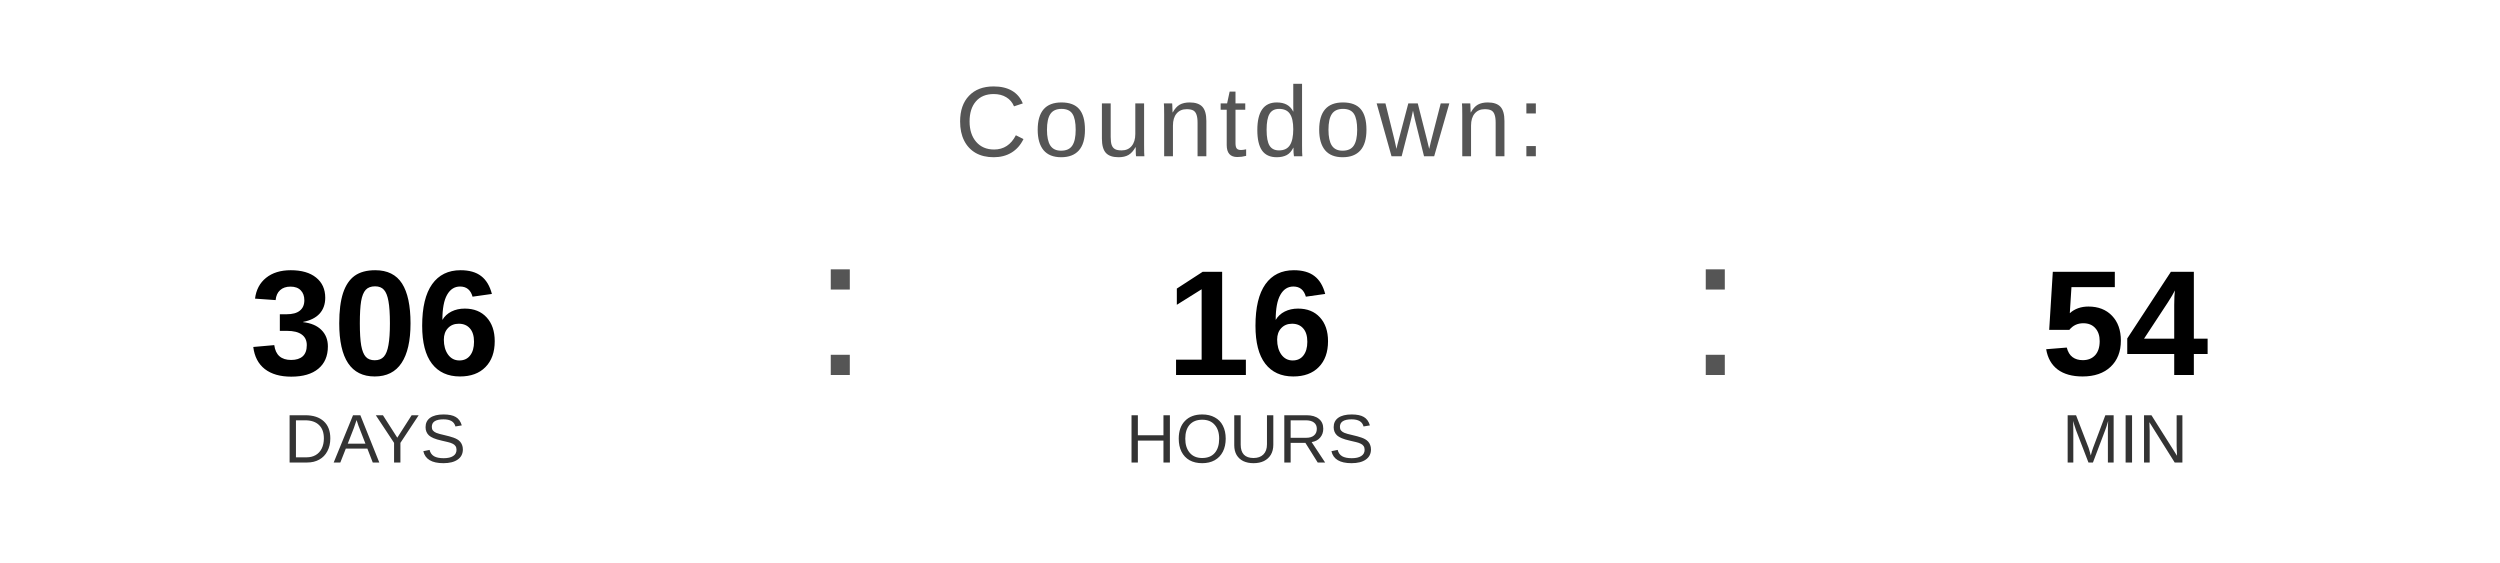
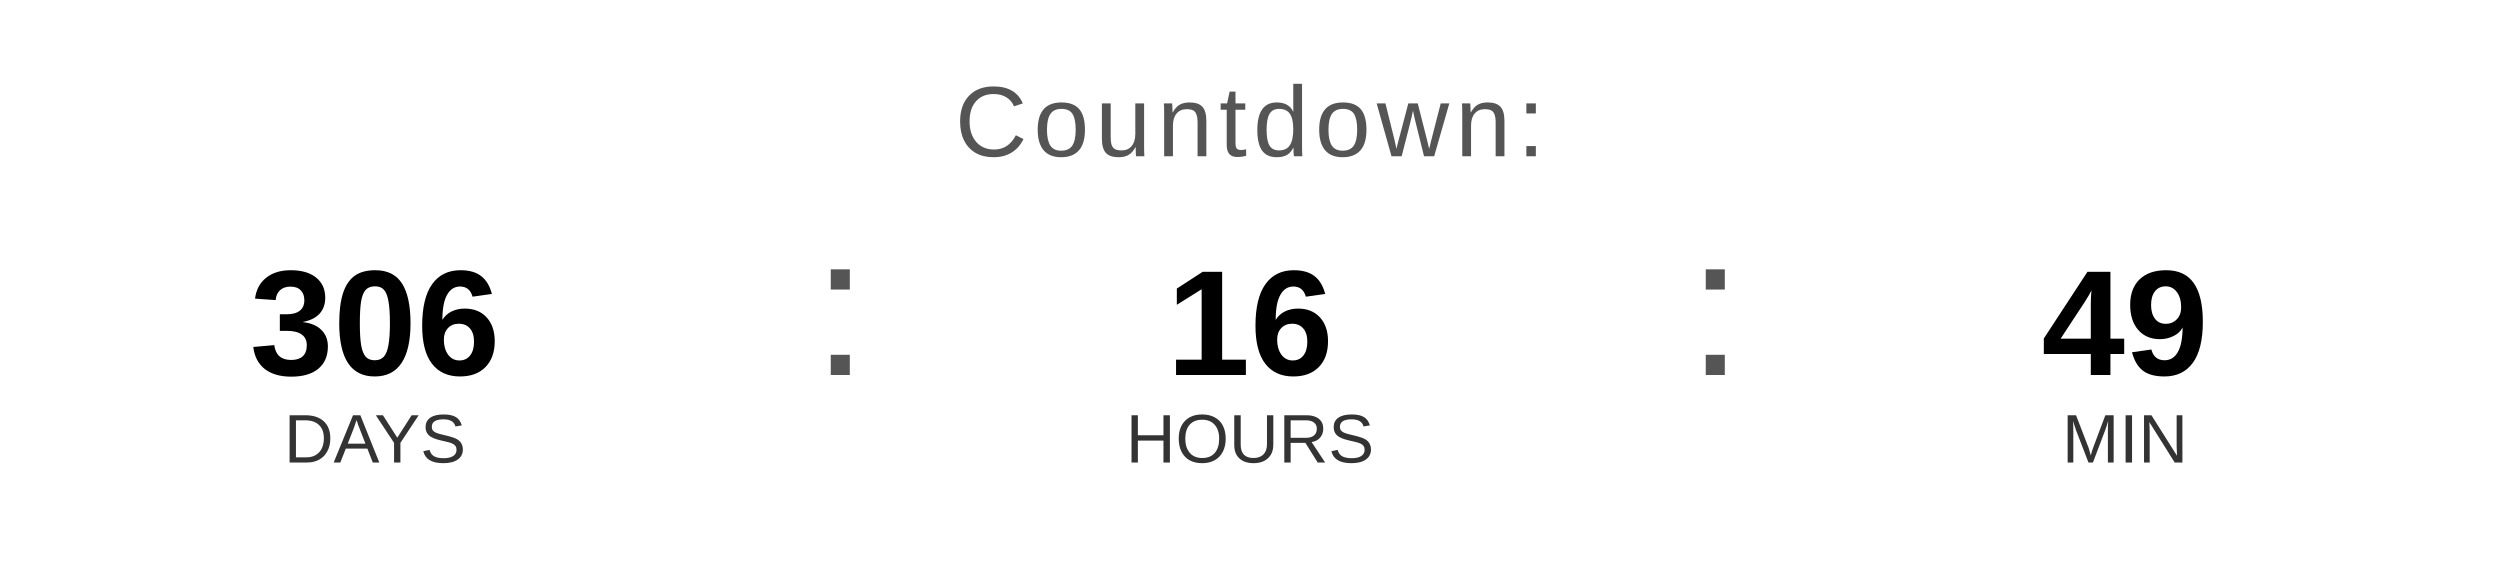
<svg xmlns="http://www.w3.org/2000/svg" width="400" height="90" viewBox="0 0 400 90">
  <text x="200" y="25" font-family="Arial, Helvetica, sans-serif" font-size="16" fill="#555555" text-anchor="middle" letter-spacing="1">
    Countdown:
  </text>
  <text x="60" y="60" font-family="Arial, Helvetica, sans-serif" font-size="24" font-weight="bold" fill="#000000" text-anchor="middle">306</text>
  <text x="60" y="74" font-family="Arial, Helvetica, sans-serif" font-size="11" fill="#333333" text-anchor="middle">DAYS</text>
  <text x="130" y="60" font-family="Arial, sans-serif" font-size="32" fill="#555555">:</text>
  <text x="200" y="60" font-family="Arial, Helvetica, sans-serif" font-size="24" font-weight="bold" fill="#000000" text-anchor="middle">16</text>
  <text x="200" y="74" font-family="Arial, Helvetica, sans-serif" font-size="11" fill="#333333" text-anchor="middle">HOURS</text>
  <text x="270" y="60" font-family="Arial, sans-serif" font-size="32" fill="#555555">:</text>
-   <text x="340" y="60" font-family="Arial, Helvetica, sans-serif" font-size="24" font-weight="bold" fill="#000000" text-anchor="middle">54</text>
+   <text x="340" y="60" font-family="Arial, Helvetica, sans-serif" font-size="24" font-weight="bold" fill="#000000" text-anchor="middle">49</text>
  <text x="340" y="74" font-family="Arial, Helvetica, sans-serif" font-size="11" fill="#333333" text-anchor="middle">MIN</text>
</svg>
